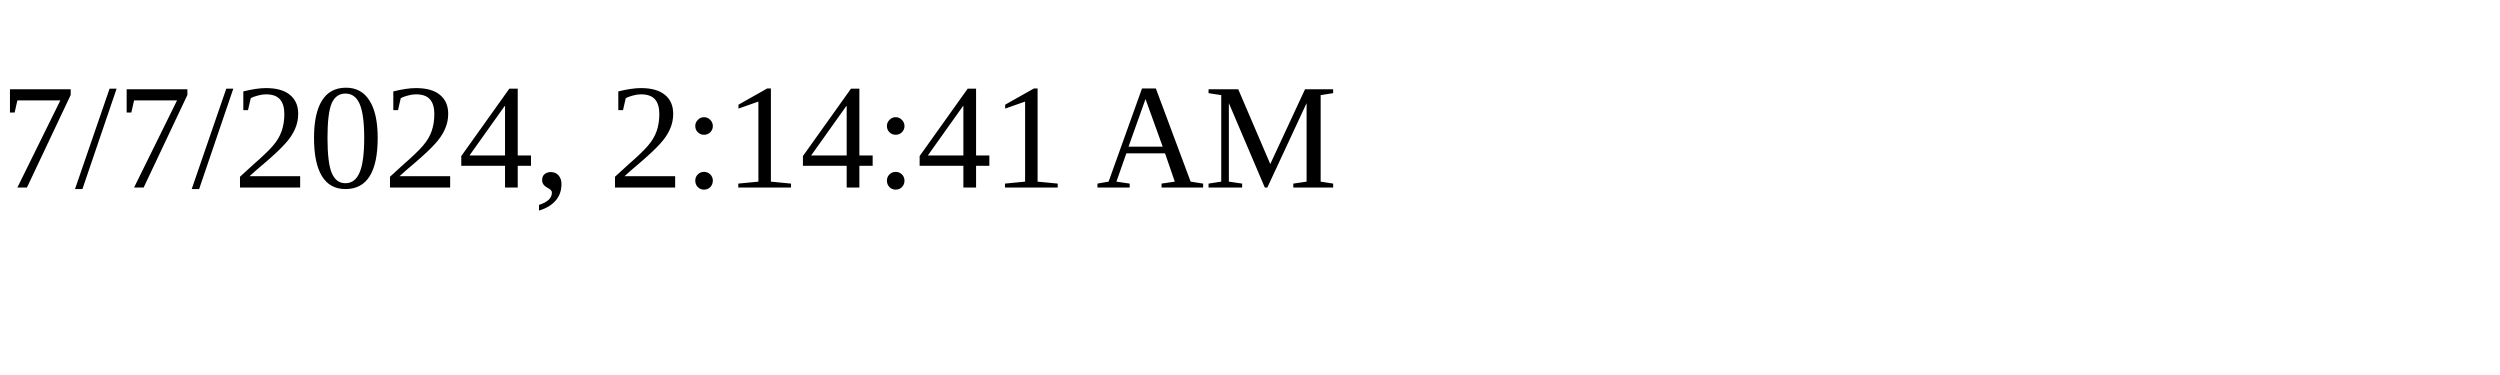
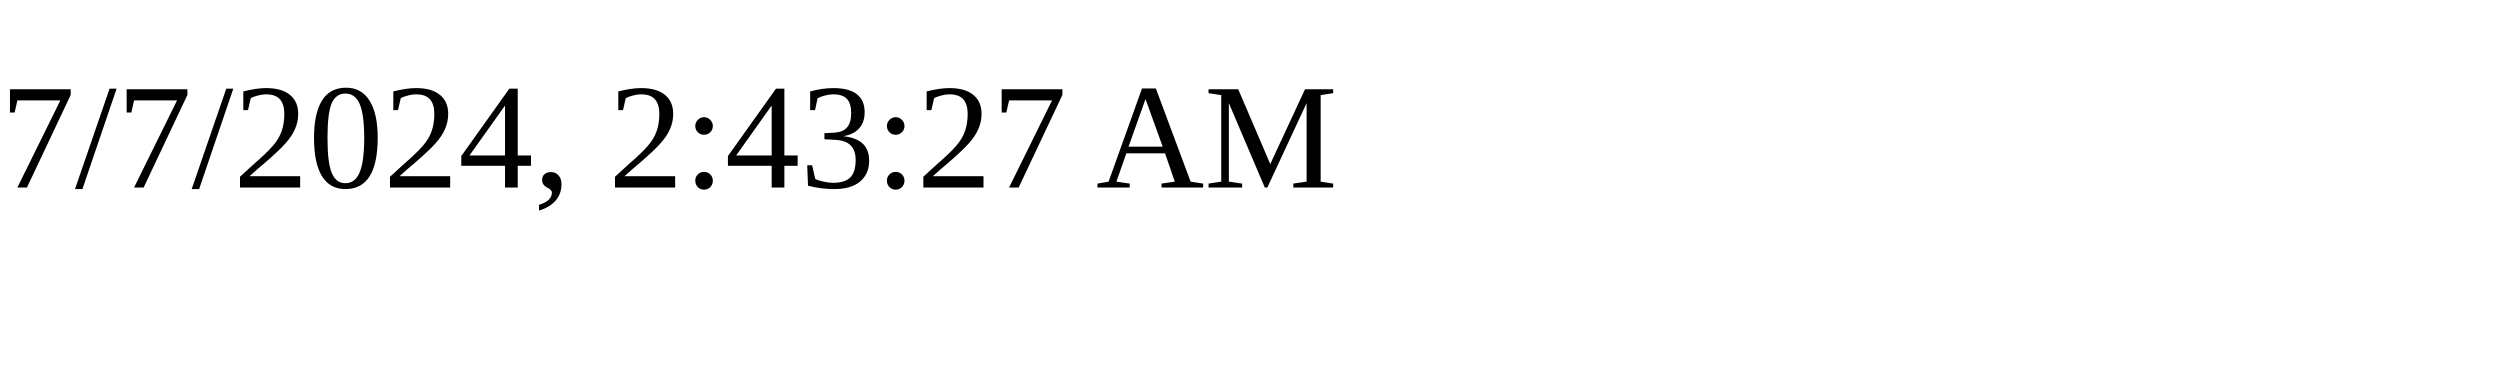
<svg xmlns="http://www.w3.org/2000/svg" height="30" width="200">
-   <text x="0" y="15">7/7/2024, 2:14:41 AM</text>
+   <text x="0" y="15">7/7/2024, 2:43:27 AM</text>
</svg>
